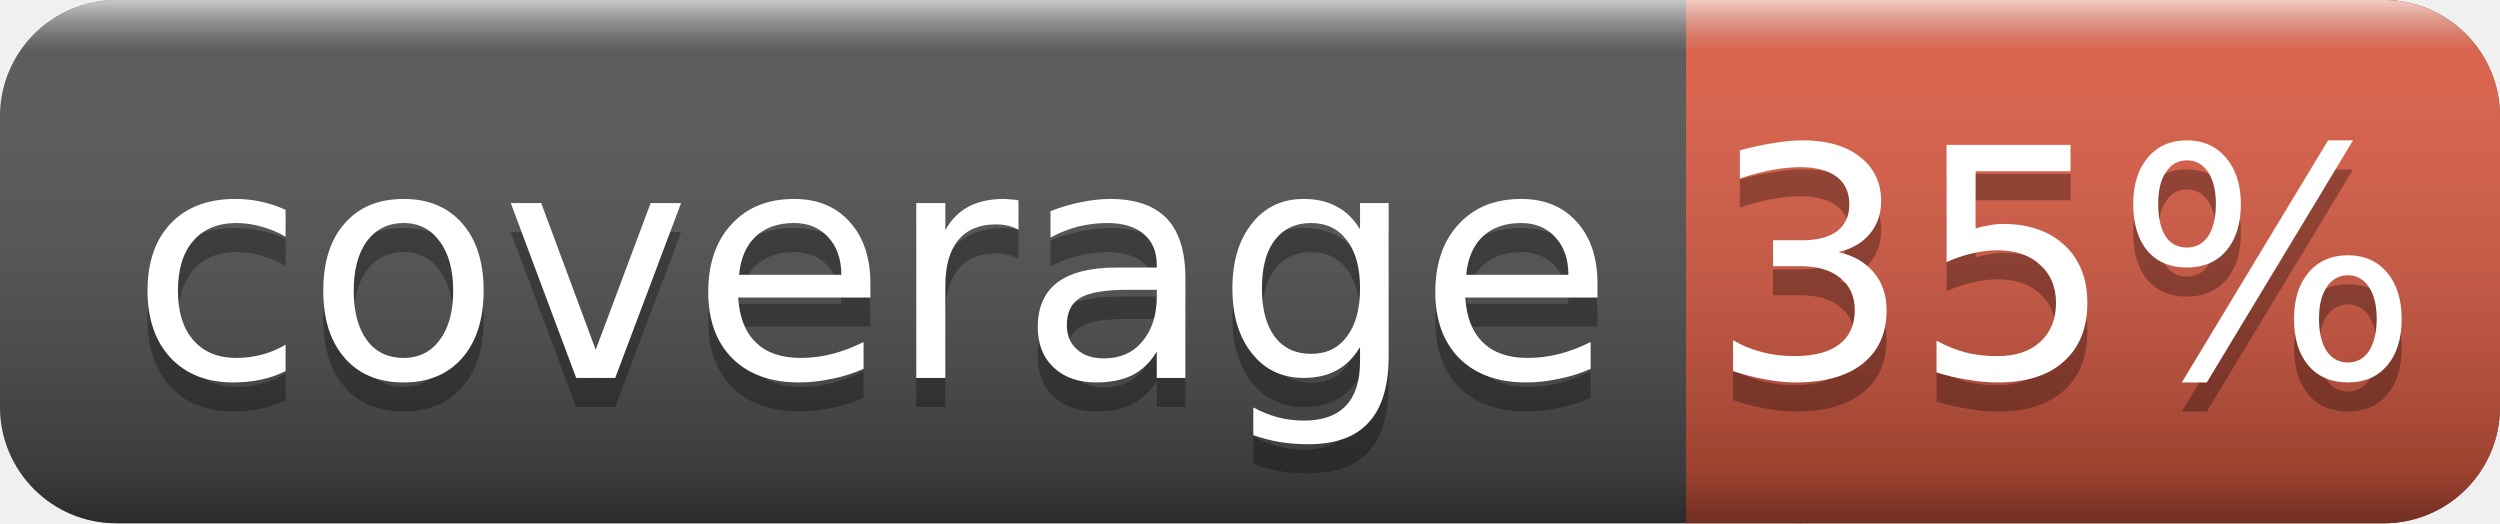
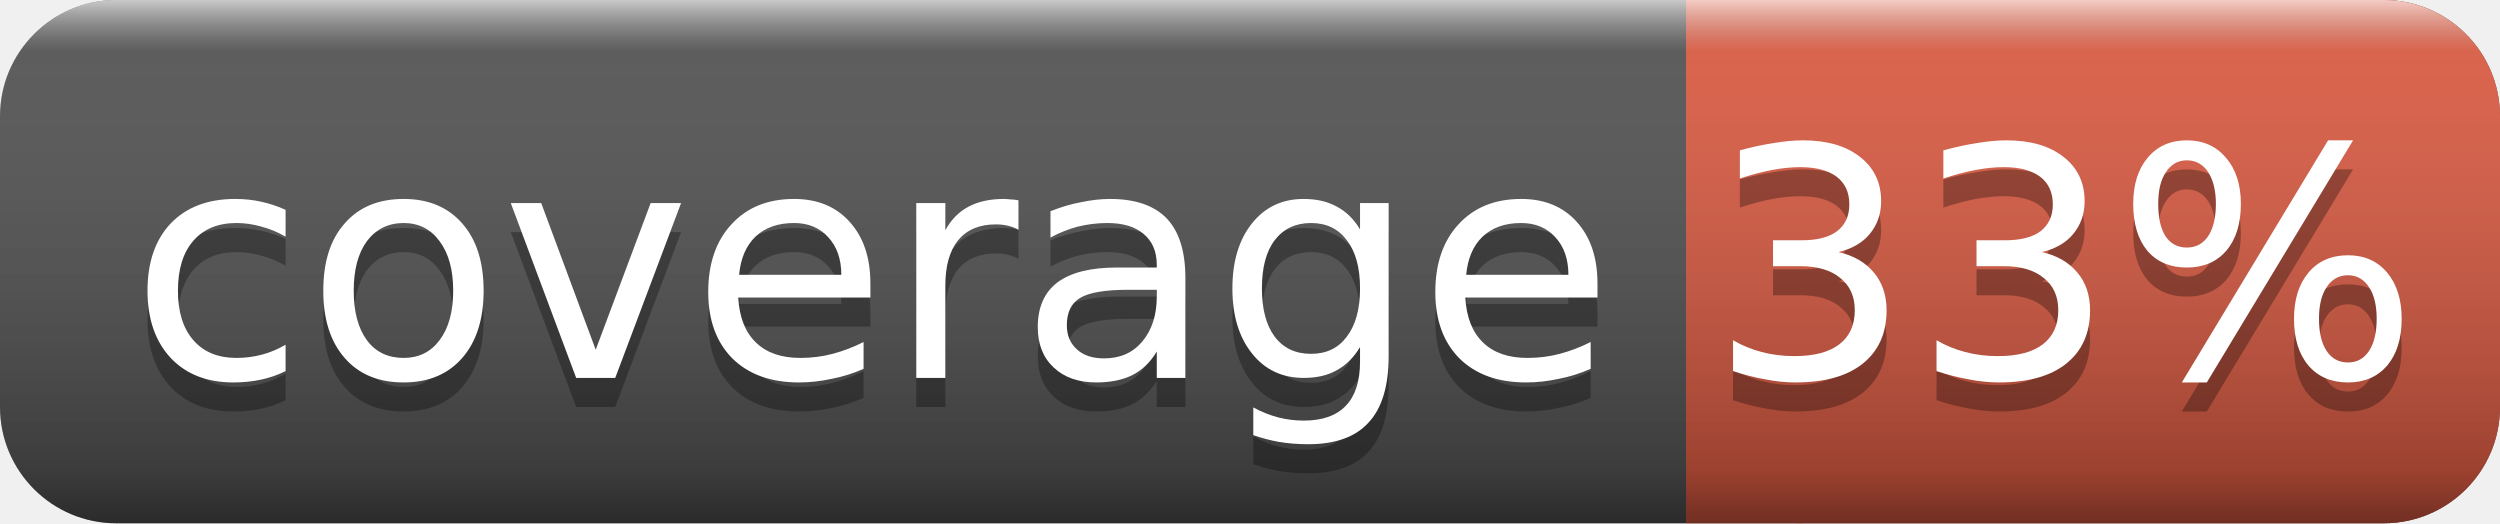
<svg xmlns="http://www.w3.org/2000/svg" width="86" height="18">
  <linearGradient id="smooth" x2="0" y2="100%">
    <stop offset="0" stop-color="#fff" stop-opacity=".7" />
    <stop offset=".1" stop-color="#aaa" stop-opacity=".1" />
    <stop offset=".9" stop-color="#000" stop-opacity=".3" />
    <stop offset="1" stop-color="#000" stop-opacity=".5" />
  </linearGradient>
  <rect rx="4" width="86" height="18" fill="#555" />
  <rect rx="4" x="58" width="28" height="18" fill="#e05d44" />
  <rect x="58" width="4" height="18" fill="#e05d44" />
  <rect rx="4" width="86" height="18" fill="url(#smooth)" />
  <g fill="#fff" text-anchor="middle" font-family="DejaVu Sans,Verdana,Geneva,sans-serif" font-size="11">
    <text x="30" y="14" fill="#010101" fill-opacity=".3">coverage</text>
    <text x="30" y="13">coverage</text>
-     <text x="71" y="14" fill="#010101" fill-opacity=".3">35%</text>
-     <text x="71" y="13">35%</text>
+     <text x="71" y="14" fill="#010101" fill-opacity=".3">33%</text>
+     <text x="71" y="13">33%</text>
  </g>
</svg>
